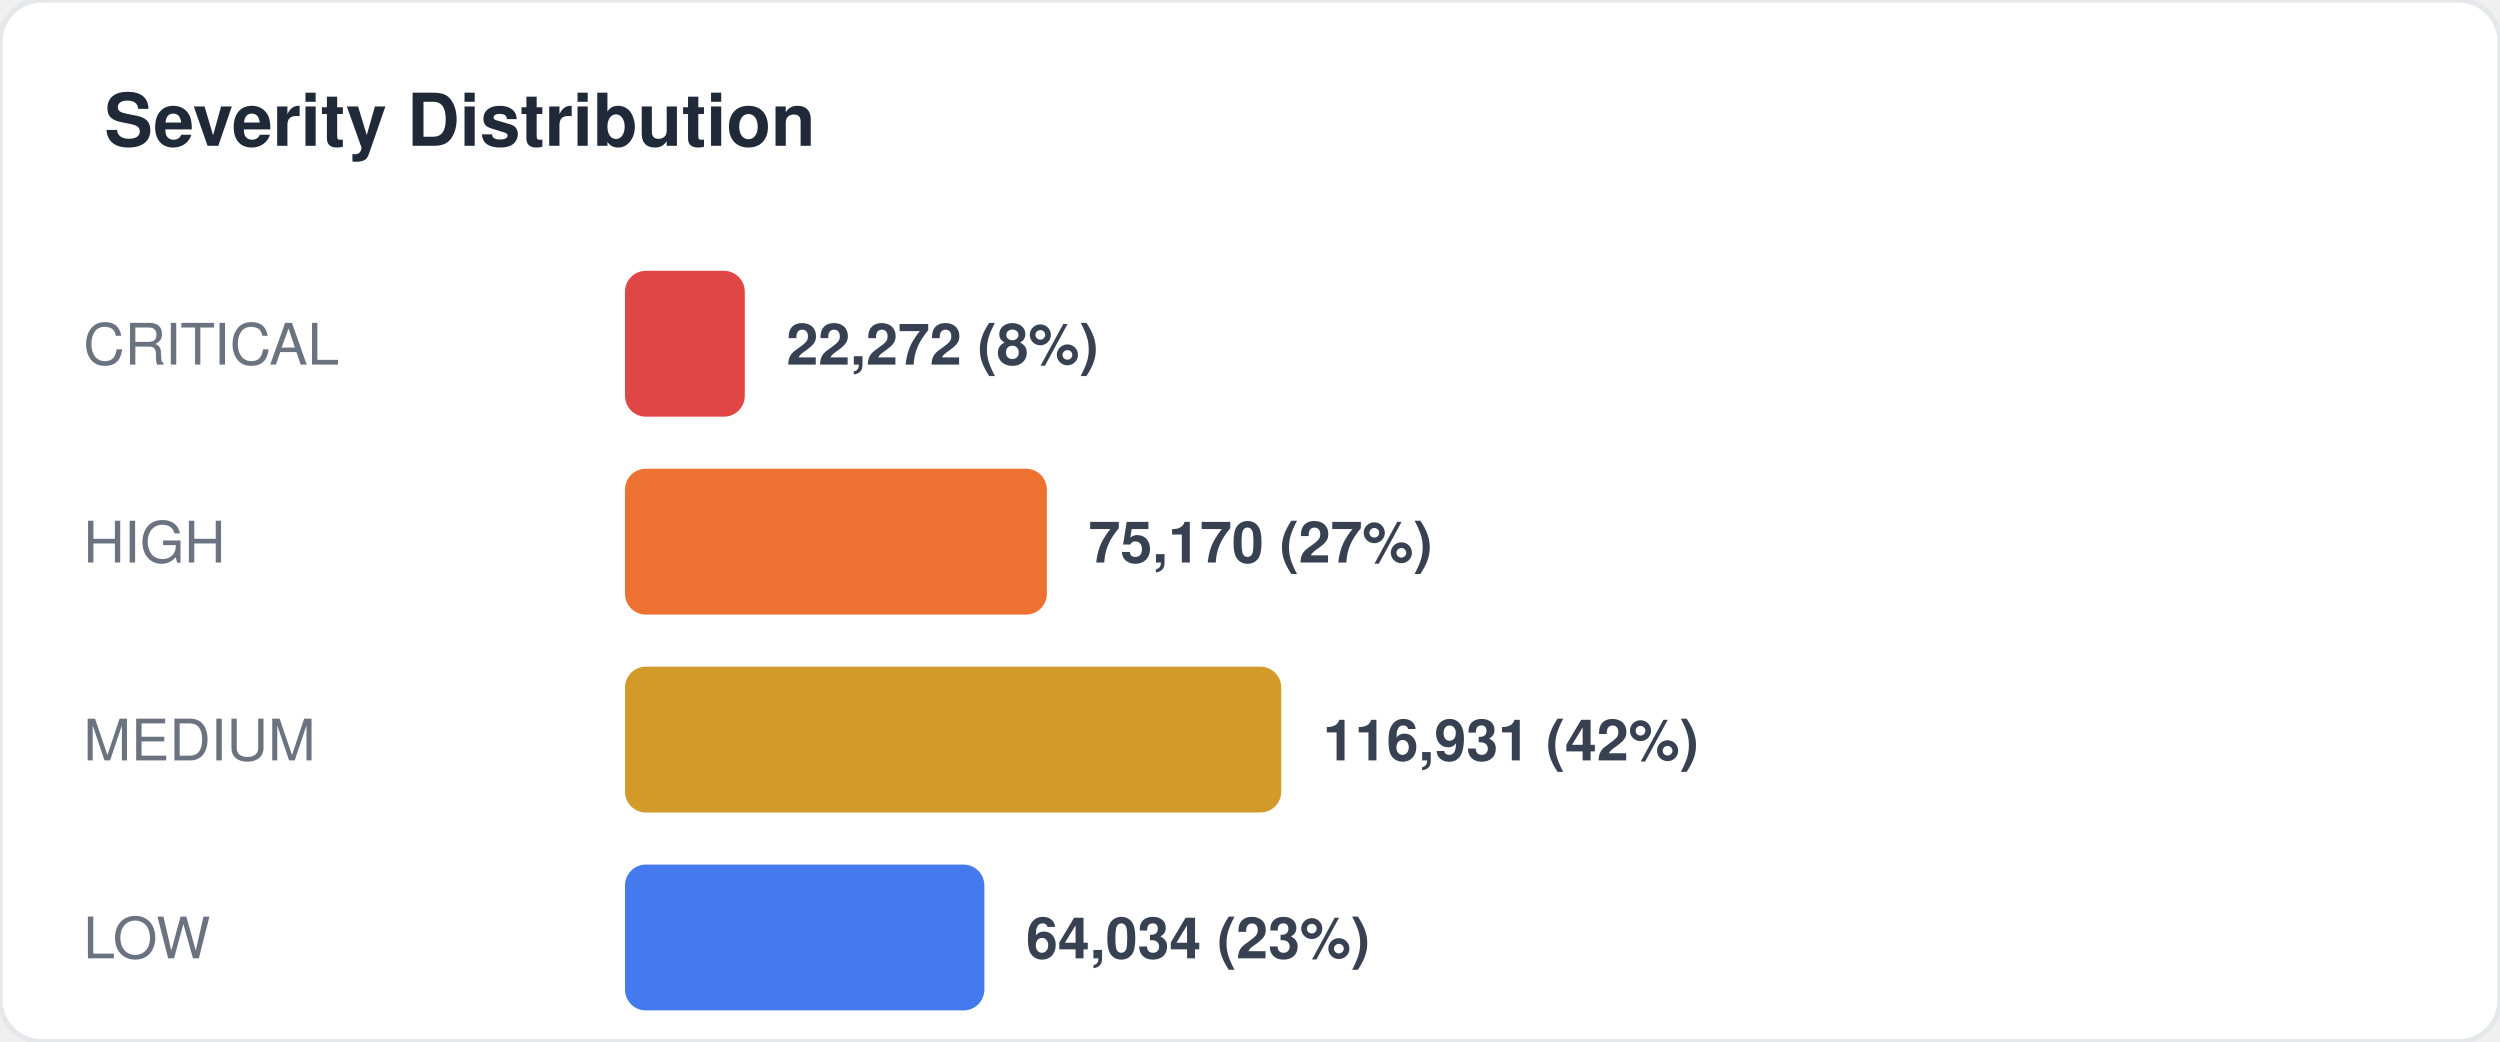
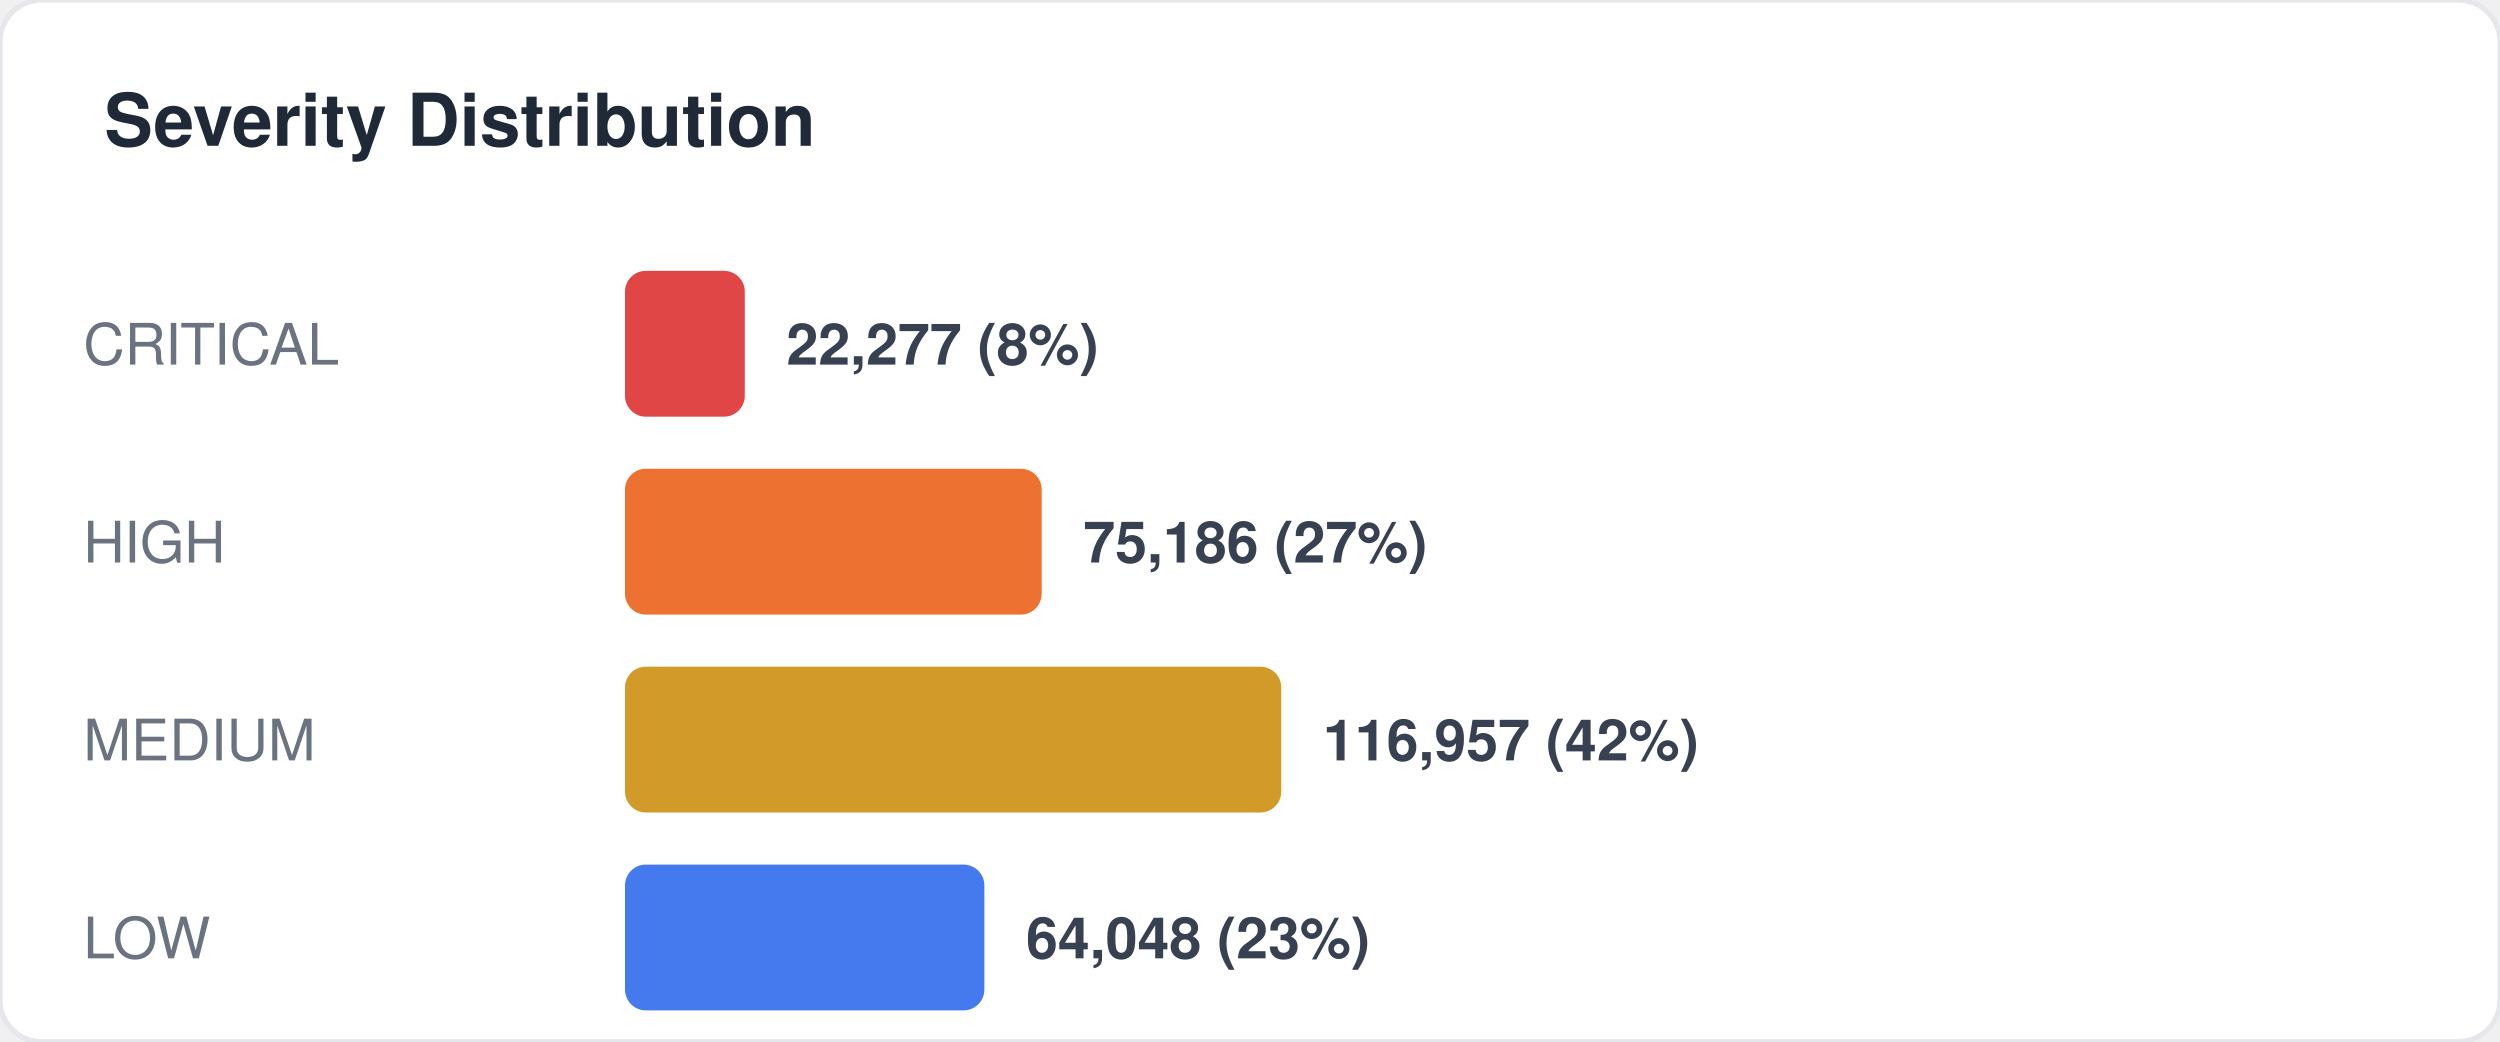
<svg xmlns="http://www.w3.org/2000/svg" width="480" height="200" viewBox="0 0 480 200" fill="none">
  <style>
  text { font-family: -apple-system, BlinkMacSystemFont, "Segoe UI", Helvetica, Arial, sans-serif; }
  .title { font-size: 14px; font-weight: 700; fill: #1f2937; }
  .label { font-size: 11px; fill: #6b7280; }
  .value { font-size: 11px; font-weight: 600; fill: #374151; }
  .big-number { font-size: 28px; font-weight: 800; fill: #111827; }
  .sub { font-size: 10px; fill: #9ca3af; }
</style>
  <rect width="480" height="200" rx="8" fill="#ffffff" stroke="#e5e7eb" stroke-width="1" />
  <text x="20" y="28" class="title">Severity Distribution</text>
  <text x="16" y="70" class="label">CRITICAL</text>
  <rect x="120" y="52" width="23" height="28" rx="4" fill="#dc2626" opacity="0.85" />
-   <text x="151" y="70" class="value">22,272 (8%)</text>
+   <text x="151" y="70" class="value">22,277 (8%)</text>
  <text x="16" y="108" class="label">HIGH</text>
-   <rect x="120" y="90" width="81" height="28" rx="4" fill="#ea580c" opacity="0.85" />
-   <text x="209" y="108" class="value">75,170 (27%)</text>
+   <rect x="120" y="90" width="80" height="28" rx="4" fill="#ea580c" opacity="0.85" />
+   <text x="208" y="108" class="value">75,186 (27%)</text>
  <text x="16" y="146" class="label">MEDIUM</text>
  <rect x="120" y="128" width="126" height="28" rx="4" fill="#ca8a04" opacity="0.85" />
-   <text x="254" y="146" class="value">116,931 (42%)</text>
+   <text x="254" y="146" class="value">116,957 (42%)</text>
  <text x="16" y="184" class="label">LOW</text>
  <rect x="120" y="166" width="69" height="28" rx="4" fill="#2563eb" opacity="0.85" />
-   <text x="197" y="184" class="value">64,034 (23%)</text>
+   <text x="197" y="184" class="value">64,048 (23%)</text>
</svg>
